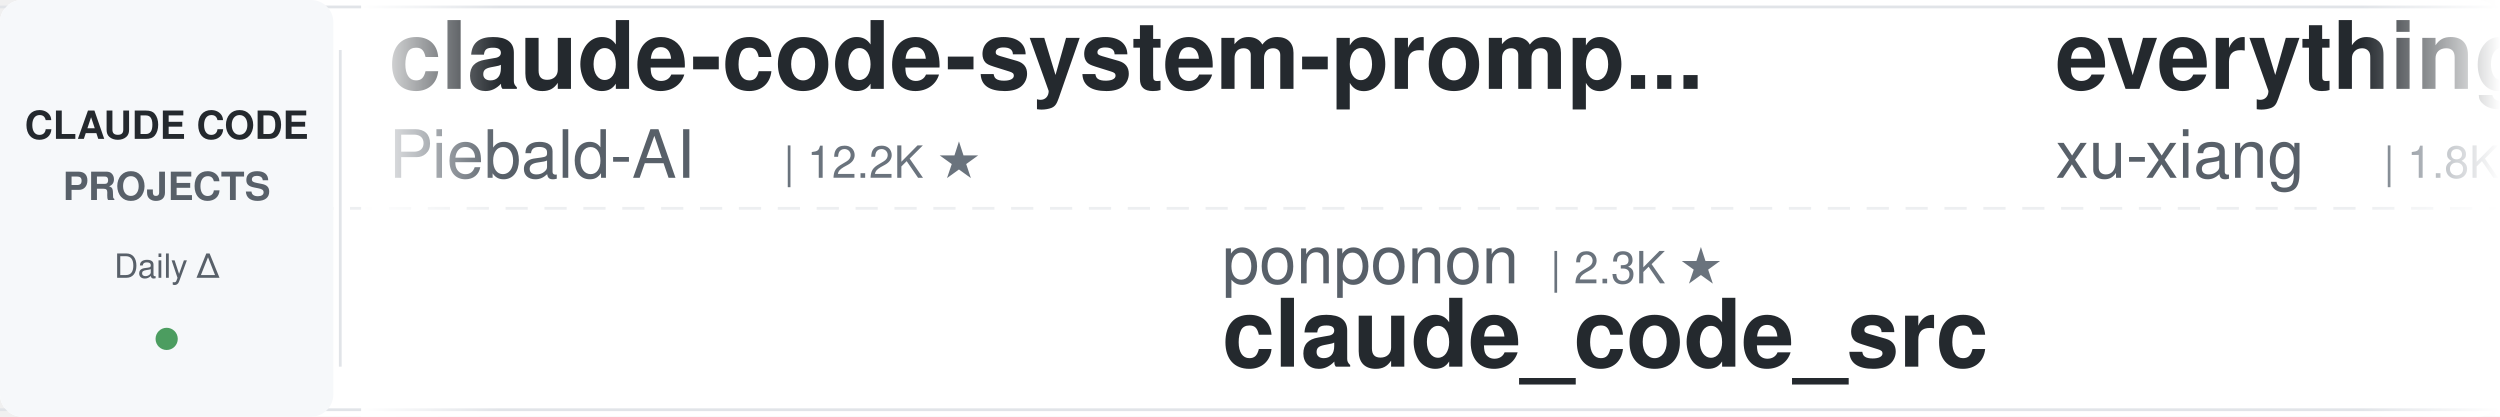
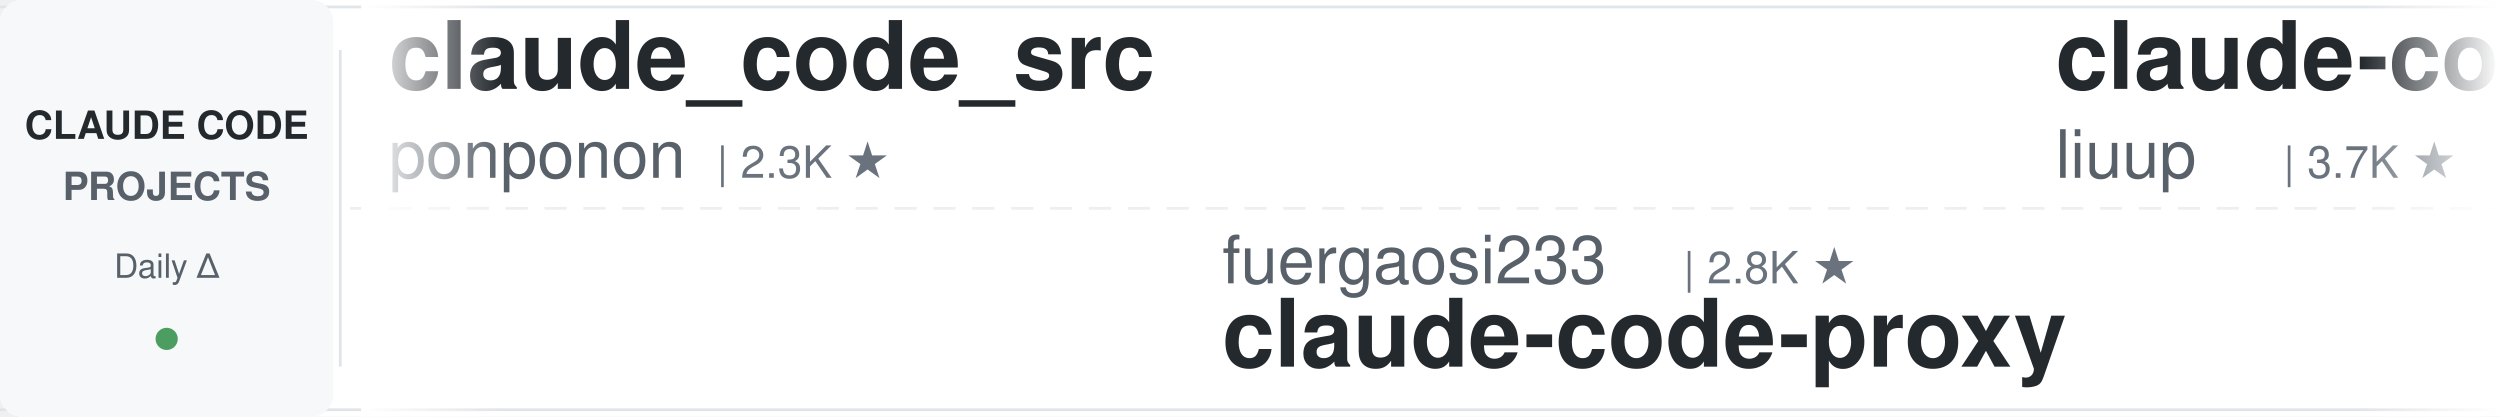
<svg xmlns="http://www.w3.org/2000/svg" width="900" height="150">
  <defs>
    <linearGradient id="leftFade" x1="0%" y1="0%" x2="100%" y2="0%">
      <stop offset="0%" style="stop-color:#ffffff;stop-opacity:1" />
      <stop offset="100%" style="stop-color:#ffffff;stop-opacity:0" />
    </linearGradient>
    <linearGradient id="rightFade" x1="0%" y1="0%" x2="100%" y2="0%">
      <stop offset="0%" style="stop-color:#ffffff;stop-opacity:0" />
      <stop offset="100%" style="stop-color:#ffffff;stop-opacity:1" />
    </linearGradient>
  </defs>
  <rect width="900" height="150" fill="#ffffff" rx="8" />
  <rect x="0" y="2" width="900" height="1" fill="#e1e4e8" />
  <rect x="0" y="147" width="900" height="1" fill="#e1e4e8" />
  <line x1="0" y1="75" x2="900" y2="75" stroke="#e1e4e8" stroke-width="1" stroke-dasharray="8 6" opacity="0.6" />
  <rect x="0" y="0" width="120" height="150" fill="#f6f8fa" rx="8" />
  <text x="60" y="50" font-family="-apple-system, BlinkMacSystemFont, 'Segoe UI', Helvetica, Arial, sans-serif" font-size="14" font-weight="600" fill="#24292e" text-anchor="middle">CLAUDE CODE</text>
  <text x="60" y="72" font-family="-apple-system, BlinkMacSystemFont, 'Segoe UI', Helvetica, Arial, sans-serif" font-size="14" font-weight="600" fill="#586069" text-anchor="middle">PROJECTS</text>
  <text x="60" y="100" font-family="-apple-system, BlinkMacSystemFont, 'Segoe UI', Helvetica, Arial, sans-serif" font-size="12" font-weight="500" fill="#586069" text-anchor="middle">Daily Δ</text>
  <circle cx="60" cy="122" r="4" fill="#22863a" opacity="0.8" />
  <rect x="122" y="18" width="1" height="114" fill="#e1e4e8" />
  <clipPath id="tickerClip">
    <rect x="130" y="0" width="770" height="150" />
  </clipPath>
  <g clip-path="url(#tickerClip)">
    <g id="tickerItems">
      <animateTransform attributeName="transform" attributeType="XML" type="translate" from="0 0" to="-3000 0" dur="54s" repeatCount="indefinite" />
      <g transform="translate(0, 0)">
-         <text x="140" y="32" font-family="-apple-system, BlinkMacSystemFont, 'Segoe UI', Helvetica, Arial, sans-serif" font-size="34" font-weight="600" fill="#24292e">claude-code-system-promp...</text>
-         <text x="140" y="64" font-family="-apple-system, BlinkMacSystemFont, 'Segoe UI', Helvetica, Arial, sans-serif" font-size="24" font-weight="400" fill="#586069">Piebald-AI</text>
-         <text x="282" y="64" font-family="-apple-system, BlinkMacSystemFont, 'Segoe UI', Helvetica, Arial, sans-serif" font-size="16" font-weight="500" fill="#6a737d">| 12.2K ★</text>
+         <text x="140" y="32" font-family="-apple-system, BlinkMacSystemFont, 'Segoe UI', Helvetica, Arial, sans-serif" font-size="34" font-weight="600" fill="#24292e">claude_code_src</text>
+         <text x="140" y="64" font-family="-apple-system, BlinkMacSystemFont, 'Segoe UI', Helvetica, Arial, sans-serif" font-size="24" font-weight="400" fill="#586069">ponponon</text>
+         <text x="258" y="64" font-family="-apple-system, BlinkMacSystemFont, 'Segoe UI', Helvetica, Arial, sans-serif" font-size="16" font-weight="500" fill="#6a737d">| 2.3K ★</text>
      </g>
      <g transform="translate(300, 0)">
-         <text x="140" y="102" font-family="-apple-system, BlinkMacSystemFont, 'Segoe UI', Helvetica, Arial, sans-serif" font-size="24" font-weight="400" fill="#586069">ponponon</text>
-         <text x="258" y="102" font-family="-apple-system, BlinkMacSystemFont, 'Segoe UI', Helvetica, Arial, sans-serif" font-size="16" font-weight="500" fill="#6a737d">| 2.3K ★</text>
-         <text x="140" y="132" font-family="-apple-system, BlinkMacSystemFont, 'Segoe UI', Helvetica, Arial, sans-serif" font-size="34" font-weight="600" fill="#24292e">claude_code_src</text>
+         <text x="140" y="102" font-family="-apple-system, BlinkMacSystemFont, 'Segoe UI', Helvetica, Arial, sans-serif" font-size="24" font-weight="400" fill="#586069">fuergaosi233</text>
+         <text x="306" y="102" font-family="-apple-system, BlinkMacSystemFont, 'Segoe UI', Helvetica, Arial, sans-serif" font-size="16" font-weight="500" fill="#6a737d">| 2.8K ★</text>
+         <text x="140" y="132" font-family="-apple-system, BlinkMacSystemFont, 'Segoe UI', Helvetica, Arial, sans-serif" font-size="34" font-weight="600" fill="#24292e">claude-code-proxy</text>
      </g>
      <g transform="translate(600, 0)">
-         <text x="140" y="32" font-family="-apple-system, BlinkMacSystemFont, 'Segoe UI', Helvetica, Arial, sans-serif" font-size="34" font-weight="600" fill="#24292e">everything-claude-code-z...</text>
-         <text x="140" y="64" font-family="-apple-system, BlinkMacSystemFont, 'Segoe UI', Helvetica, Arial, sans-serif" font-size="24" font-weight="400" fill="#586069">xu-xiang</text>
-         <text x="258" y="64" font-family="-apple-system, BlinkMacSystemFont, 'Segoe UI', Helvetica, Arial, sans-serif" font-size="16" font-weight="500" fill="#6a737d">| 1.8K ★</text>
+         <text x="140" y="32" font-family="-apple-system, BlinkMacSystemFont, 'Segoe UI', Helvetica, Arial, sans-serif" font-size="34" font-weight="600" fill="#24292e">claude-code-analysis</text>
+         <text x="140" y="64" font-family="-apple-system, BlinkMacSystemFont, 'Segoe UI', Helvetica, Arial, sans-serif" font-size="24" font-weight="400" fill="#586069">liuup</text>
+         <text x="222" y="64" font-family="-apple-system, BlinkMacSystemFont, 'Segoe UI', Helvetica, Arial, sans-serif" font-size="16" font-weight="500" fill="#6a737d">| 3.7K ★</text>
      </g>
      <g transform="translate(900, 0)">
-         <text x="140" y="102" font-family="-apple-system, BlinkMacSystemFont, 'Segoe UI', Helvetica, Arial, sans-serif" font-size="24" font-weight="400" fill="#586069">wanshuiyin</text>
-         <text x="282" y="102" font-family="-apple-system, BlinkMacSystemFont, 'Segoe UI', Helvetica, Arial, sans-serif" font-size="16" font-weight="500" fill="#6a737d">| 14.2K ★</text>
-         <text x="140" y="132" font-family="-apple-system, BlinkMacSystemFont, 'Segoe UI', Helvetica, Arial, sans-serif" font-size="34" font-weight="600" fill="#24292e">Auto-claude-code-researc...</text>
+         <text x="140" y="102" font-family="-apple-system, BlinkMacSystemFont, 'Segoe UI', Helvetica, Arial, sans-serif" font-size="24" font-weight="400" fill="#586069">Alishahryar1</text>
+         <text x="306" y="102" font-family="-apple-system, BlinkMacSystemFont, 'Segoe UI', Helvetica, Arial, sans-serif" font-size="16" font-weight="500" fill="#6a737d">| 44.3K ★</text>
+         <text x="140" y="132" font-family="-apple-system, BlinkMacSystemFont, 'Segoe UI', Helvetica, Arial, sans-serif" font-size="34" font-weight="600" fill="#24292e">free-claude-code</text>
      </g>
      <g transform="translate(1200, 0)">
-         <text x="140" y="32" font-family="-apple-system, BlinkMacSystemFont, 'Segoe UI', Helvetica, Arial, sans-serif" font-size="34" font-weight="600" fill="#24292e">claude-code-my-workflow</text>
-         <text x="140" y="64" font-family="-apple-system, BlinkMacSystemFont, 'Segoe UI', Helvetica, Arial, sans-serif" font-size="24" font-weight="400" fill="#586069">pedrohcgs</text>
-         <text x="270" y="64" font-family="-apple-system, BlinkMacSystemFont, 'Segoe UI', Helvetica, Arial, sans-serif" font-size="16" font-weight="500" fill="#6a737d">| 1.4K ★</text>
+         <text x="140" y="32" font-family="-apple-system, BlinkMacSystemFont, 'Segoe UI', Helvetica, Arial, sans-serif" font-size="34" font-weight="600" fill="#24292e">claude-code-from-source</text>
+         <text x="140" y="64" font-family="-apple-system, BlinkMacSystemFont, 'Segoe UI', Helvetica, Arial, sans-serif" font-size="24" font-weight="400" fill="#586069">alejandrobalderas</text>
+         <text x="366" y="64" font-family="-apple-system, BlinkMacSystemFont, 'Segoe UI', Helvetica, Arial, sans-serif" font-size="16" font-weight="500" fill="#6a737d">| 2.7K ★</text>
      </g>
      <g transform="translate(1500, 0)">
-         <text x="140" y="102" font-family="-apple-system, BlinkMacSystemFont, 'Segoe UI', Helvetica, Arial, sans-serif" font-size="24" font-weight="400" fill="#586069">AprilNEA</text>
-         <text x="258" y="102" font-family="-apple-system, BlinkMacSystemFont, 'Segoe UI', Helvetica, Arial, sans-serif" font-size="16" font-weight="500" fill="#6a737d">| 394 ★</text>
-         <text x="140" y="132" font-family="-apple-system, BlinkMacSystemFont, 'Segoe UI', Helvetica, Arial, sans-serif" font-size="34" font-weight="600" fill="#24292e">claude-code-source</text>
+         <text x="140" y="102" font-family="-apple-system, BlinkMacSystemFont, 'Segoe UI', Helvetica, Arial, sans-serif" font-size="24" font-weight="400" fill="#586069">LING71671</text>
+         <text x="270" y="102" font-family="-apple-system, BlinkMacSystemFont, 'Segoe UI', Helvetica, Arial, sans-serif" font-size="16" font-weight="500" fill="#6a737d">| 932 ★</text>
+         <text x="140" y="132" font-family="-apple-system, BlinkMacSystemFont, 'Segoe UI', Helvetica, Arial, sans-serif" font-size="34" font-weight="600" fill="#24292e">Open-ClaudeCode</text>
      </g>
      <g transform="translate(1800, 0)">
-         <text x="140" y="32" font-family="-apple-system, BlinkMacSystemFont, 'Segoe UI', Helvetica, Arial, sans-serif" font-size="34" font-weight="600" fill="#24292e">claude-code-reverse</text>
-         <text x="140" y="64" font-family="-apple-system, BlinkMacSystemFont, 'Segoe UI', Helvetica, Arial, sans-serif" font-size="24" font-weight="400" fill="#586069">Yuyz0112</text>
-         <text x="258" y="64" font-family="-apple-system, BlinkMacSystemFont, 'Segoe UI', Helvetica, Arial, sans-serif" font-size="16" font-weight="500" fill="#6a737d">| 2.4K ★</text>
+         <text x="140" y="32" font-family="-apple-system, BlinkMacSystemFont, 'Segoe UI', Helvetica, Arial, sans-serif" font-size="34" font-weight="600" fill="#24292e">Claude-Code-Game-Studios</text>
+         <text x="140" y="64" font-family="-apple-system, BlinkMacSystemFont, 'Segoe UI', Helvetica, Arial, sans-serif" font-size="24" font-weight="400" fill="#586069">Donchitos</text>
+         <text x="270" y="64" font-family="-apple-system, BlinkMacSystemFont, 'Segoe UI', Helvetica, Arial, sans-serif" font-size="16" font-weight="500" fill="#6a737d">| 23.6K ★</text>
      </g>
      <g transform="translate(2100, 0)">
-         <text x="140" y="102" font-family="-apple-system, BlinkMacSystemFont, 'Segoe UI', Helvetica, Arial, sans-serif" font-size="24" font-weight="400" fill="#586069">VILA-Lab</text>
-         <text x="258" y="102" font-family="-apple-system, BlinkMacSystemFont, 'Segoe UI', Helvetica, Arial, sans-serif" font-size="16" font-weight="500" fill="#6a737d">| 2.0K ★</text>
-         <text x="140" y="132" font-family="-apple-system, BlinkMacSystemFont, 'Segoe UI', Helvetica, Arial, sans-serif" font-size="34" font-weight="600" fill="#24292e">Dive-into-Claude-Code</text>
+         <text x="140" y="102" font-family="-apple-system, BlinkMacSystemFont, 'Segoe UI', Helvetica, Arial, sans-serif" font-size="24" font-weight="400" fill="#586069">frankbria</text>
+         <text x="270" y="102" font-family="-apple-system, BlinkMacSystemFont, 'Segoe UI', Helvetica, Arial, sans-serif" font-size="16" font-weight="500" fill="#6a737d">| 9.6K ★</text>
+         <text x="140" y="132" font-family="-apple-system, BlinkMacSystemFont, 'Segoe UI', Helvetica, Arial, sans-serif" font-size="34" font-weight="600" fill="#24292e">ralph-claude-code</text>
      </g>
      <g transform="translate(2400, 0)">
-         <text x="140" y="32" font-family="-apple-system, BlinkMacSystemFont, 'Segoe UI', Helvetica, Arial, sans-serif" font-size="34" font-weight="600" fill="#24292e">claude-code-showcase</text>
-         <text x="140" y="64" font-family="-apple-system, BlinkMacSystemFont, 'Segoe UI', Helvetica, Arial, sans-serif" font-size="24" font-weight="400" fill="#586069">ChrisWiles</text>
-         <text x="282" y="64" font-family="-apple-system, BlinkMacSystemFont, 'Segoe UI', Helvetica, Arial, sans-serif" font-size="16" font-weight="500" fill="#6a737d">| 6.0K ★</text>
+         <text x="140" y="32" font-family="-apple-system, BlinkMacSystemFont, 'Segoe UI', Helvetica, Arial, sans-serif" font-size="34" font-weight="600" fill="#24292e">awesome-claude-code</text>
+         <text x="140" y="64" font-family="-apple-system, BlinkMacSystemFont, 'Segoe UI', Helvetica, Arial, sans-serif" font-size="24" font-weight="400" fill="#586069">jqueryscript</text>
+         <text x="306" y="64" font-family="-apple-system, BlinkMacSystemFont, 'Segoe UI', Helvetica, Arial, sans-serif" font-size="16" font-weight="500" fill="#6a737d">| 486 ★</text>
      </g>
      <g transform="translate(2700, 0)">
-         <text x="140" y="102" font-family="-apple-system, BlinkMacSystemFont, 'Segoe UI', Helvetica, Arial, sans-serif" font-size="24" font-weight="400" fill="#586069">SeemSeam</text>
-         <text x="258" y="102" font-family="-apple-system, BlinkMacSystemFont, 'Segoe UI', Helvetica, Arial, sans-serif" font-size="16" font-weight="500" fill="#6a737d">| 3.4K ★</text>
-         <text x="140" y="132" font-family="-apple-system, BlinkMacSystemFont, 'Segoe UI', Helvetica, Arial, sans-serif" font-size="34" font-weight="600" fill="#24292e">claude_codex_bridge</text>
+         <text x="140" y="102" font-family="-apple-system, BlinkMacSystemFont, 'Segoe UI', Helvetica, Arial, sans-serif" font-size="24" font-weight="400" fill="#586069">Pimzino</text>
+         <text x="246" y="102" font-family="-apple-system, BlinkMacSystemFont, 'Segoe UI', Helvetica, Arial, sans-serif" font-size="16" font-weight="500" fill="#6a737d">| 3.8K ★</text>
+         <text x="140" y="132" font-family="-apple-system, BlinkMacSystemFont, 'Segoe UI', Helvetica, Arial, sans-serif" font-size="34" font-weight="600" fill="#24292e">claude-code-spec-workflo...</text>
      </g>
      <g transform="translate(3000, 0)">
-         <text x="140" y="32" font-family="-apple-system, BlinkMacSystemFont, 'Segoe UI', Helvetica, Arial, sans-serif" font-size="34" font-weight="600" fill="#24292e">claude-code-system-promp...</text>
-         <text x="140" y="64" font-family="-apple-system, BlinkMacSystemFont, 'Segoe UI', Helvetica, Arial, sans-serif" font-size="24" font-weight="400" fill="#586069">Piebald-AI</text>
-         <text x="282" y="64" font-family="-apple-system, BlinkMacSystemFont, 'Segoe UI', Helvetica, Arial, sans-serif" font-size="16" font-weight="500" fill="#6a737d">| 12.2K ★</text>
+         <text x="140" y="32" font-family="-apple-system, BlinkMacSystemFont, 'Segoe UI', Helvetica, Arial, sans-serif" font-size="34" font-weight="600" fill="#24292e">claude_code_src</text>
+         <text x="140" y="64" font-family="-apple-system, BlinkMacSystemFont, 'Segoe UI', Helvetica, Arial, sans-serif" font-size="24" font-weight="400" fill="#586069">ponponon</text>
+         <text x="258" y="64" font-family="-apple-system, BlinkMacSystemFont, 'Segoe UI', Helvetica, Arial, sans-serif" font-size="16" font-weight="500" fill="#6a737d">| 2.3K ★</text>
      </g>
      <g transform="translate(3300, 0)">
-         <text x="140" y="102" font-family="-apple-system, BlinkMacSystemFont, 'Segoe UI', Helvetica, Arial, sans-serif" font-size="24" font-weight="400" fill="#586069">ponponon</text>
-         <text x="258" y="102" font-family="-apple-system, BlinkMacSystemFont, 'Segoe UI', Helvetica, Arial, sans-serif" font-size="16" font-weight="500" fill="#6a737d">| 2.3K ★</text>
-         <text x="140" y="132" font-family="-apple-system, BlinkMacSystemFont, 'Segoe UI', Helvetica, Arial, sans-serif" font-size="34" font-weight="600" fill="#24292e">claude_code_src</text>
+         <text x="140" y="102" font-family="-apple-system, BlinkMacSystemFont, 'Segoe UI', Helvetica, Arial, sans-serif" font-size="24" font-weight="400" fill="#586069">fuergaosi233</text>
+         <text x="306" y="102" font-family="-apple-system, BlinkMacSystemFont, 'Segoe UI', Helvetica, Arial, sans-serif" font-size="16" font-weight="500" fill="#6a737d">| 2.8K ★</text>
+         <text x="140" y="132" font-family="-apple-system, BlinkMacSystemFont, 'Segoe UI', Helvetica, Arial, sans-serif" font-size="34" font-weight="600" fill="#24292e">claude-code-proxy</text>
      </g>
      <g transform="translate(3600, 0)">
-         <text x="140" y="32" font-family="-apple-system, BlinkMacSystemFont, 'Segoe UI', Helvetica, Arial, sans-serif" font-size="34" font-weight="600" fill="#24292e">everything-claude-code-z...</text>
-         <text x="140" y="64" font-family="-apple-system, BlinkMacSystemFont, 'Segoe UI', Helvetica, Arial, sans-serif" font-size="24" font-weight="400" fill="#586069">xu-xiang</text>
-         <text x="258" y="64" font-family="-apple-system, BlinkMacSystemFont, 'Segoe UI', Helvetica, Arial, sans-serif" font-size="16" font-weight="500" fill="#6a737d">| 1.8K ★</text>
+         <text x="140" y="32" font-family="-apple-system, BlinkMacSystemFont, 'Segoe UI', Helvetica, Arial, sans-serif" font-size="34" font-weight="600" fill="#24292e">claude-code-analysis</text>
+         <text x="140" y="64" font-family="-apple-system, BlinkMacSystemFont, 'Segoe UI', Helvetica, Arial, sans-serif" font-size="24" font-weight="400" fill="#586069">liuup</text>
+         <text x="222" y="64" font-family="-apple-system, BlinkMacSystemFont, 'Segoe UI', Helvetica, Arial, sans-serif" font-size="16" font-weight="500" fill="#6a737d">| 3.7K ★</text>
      </g>
      <g transform="translate(3900, 0)">
-         <text x="140" y="102" font-family="-apple-system, BlinkMacSystemFont, 'Segoe UI', Helvetica, Arial, sans-serif" font-size="24" font-weight="400" fill="#586069">wanshuiyin</text>
-         <text x="282" y="102" font-family="-apple-system, BlinkMacSystemFont, 'Segoe UI', Helvetica, Arial, sans-serif" font-size="16" font-weight="500" fill="#6a737d">| 14.2K ★</text>
-         <text x="140" y="132" font-family="-apple-system, BlinkMacSystemFont, 'Segoe UI', Helvetica, Arial, sans-serif" font-size="34" font-weight="600" fill="#24292e">Auto-claude-code-researc...</text>
+         <text x="140" y="102" font-family="-apple-system, BlinkMacSystemFont, 'Segoe UI', Helvetica, Arial, sans-serif" font-size="24" font-weight="400" fill="#586069">Alishahryar1</text>
+         <text x="306" y="102" font-family="-apple-system, BlinkMacSystemFont, 'Segoe UI', Helvetica, Arial, sans-serif" font-size="16" font-weight="500" fill="#6a737d">| 44.3K ★</text>
+         <text x="140" y="132" font-family="-apple-system, BlinkMacSystemFont, 'Segoe UI', Helvetica, Arial, sans-serif" font-size="34" font-weight="600" fill="#24292e">free-claude-code</text>
      </g>
    </g>
  </g>
  <rect x="130" y="0" width="50" height="150" fill="url(#leftFade)" />
  <rect x="850" y="0" width="50" height="150" fill="url(#rightFade)" />
</svg>
